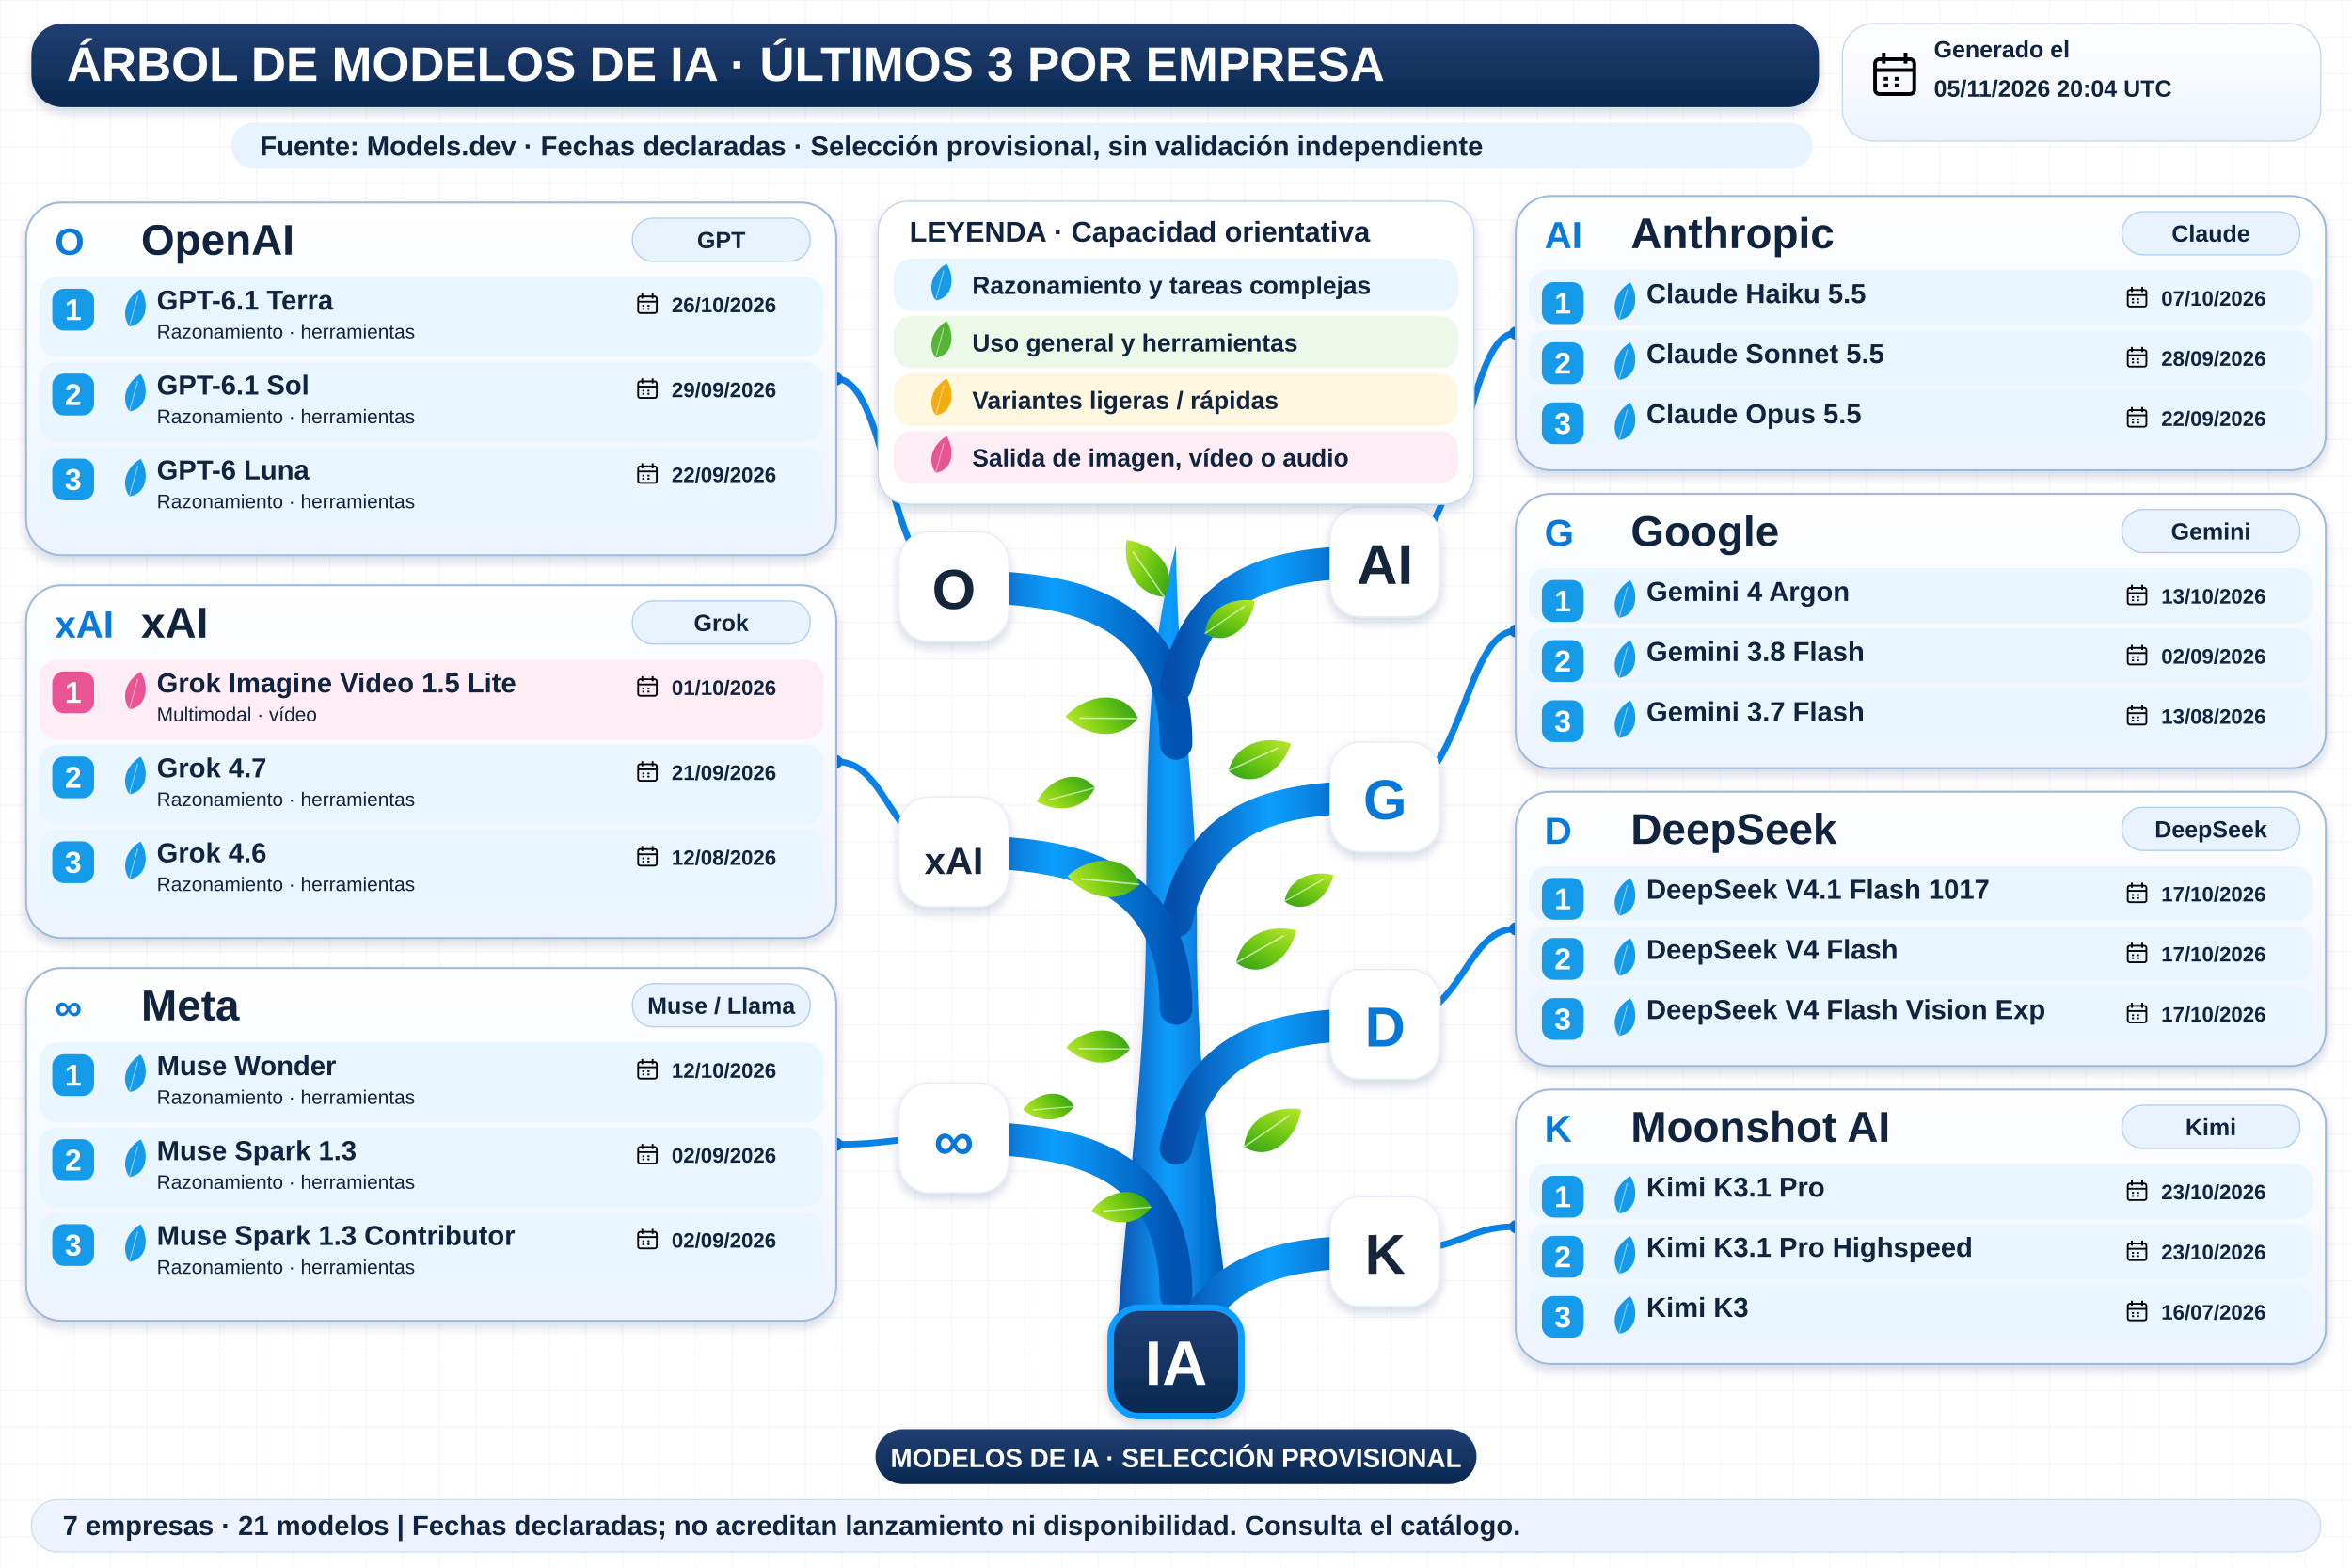
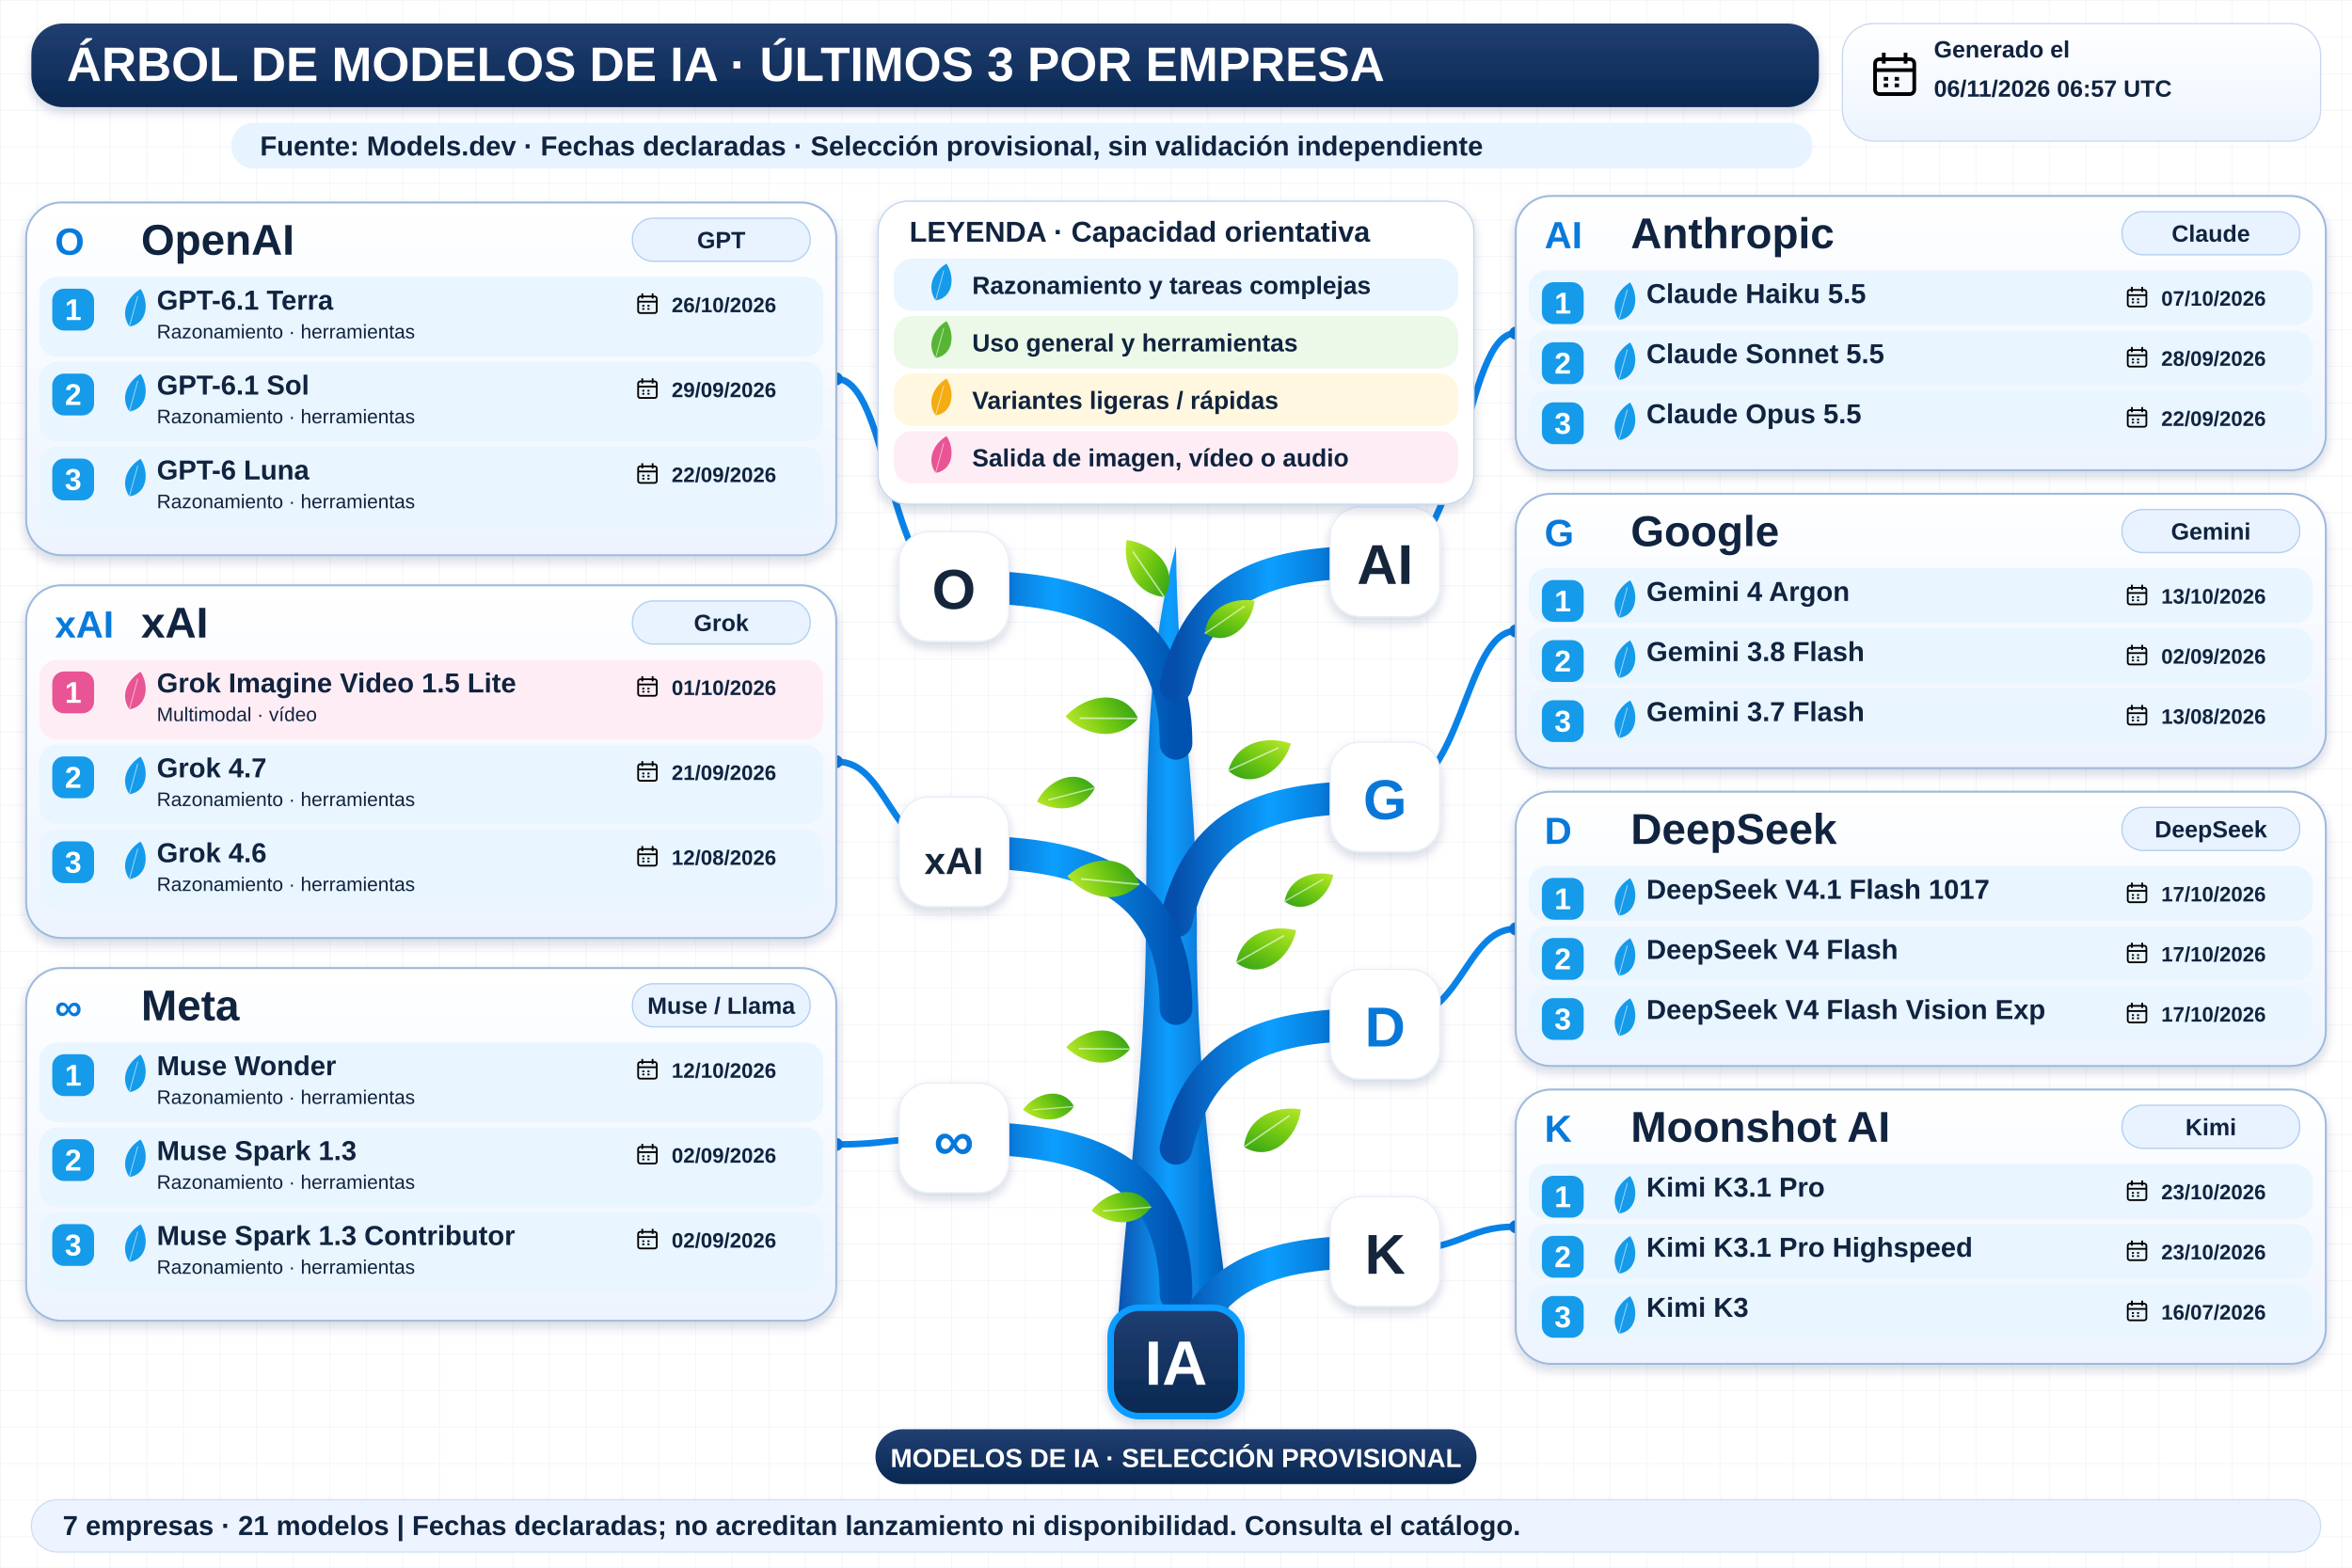
<svg xmlns="http://www.w3.org/2000/svg" width="1800" height="1200" viewBox="0 0 1800 1200" role="img" aria-labelledby="title desc">
  <defs>
    <linearGradient id="navy" x2="0" y2="1">
      <stop stop-color="#213f72" />
      <stop offset="1" stop-color="#092851" />
    </linearGradient>
    <linearGradient id="wood">
      <stop stop-color="#064eab" />
      <stop offset=".45" stop-color="#0c9fff" />
      <stop offset="1" stop-color="#0052b0" />
    </linearGradient>
    <linearGradient id="leaf" x2="1" y2="1">
      <stop stop-color="#bce92b" />
      <stop offset=".5" stop-color="#72c913" />
      <stop offset="1" stop-color="#2e9f17" />
    </linearGradient>
    <linearGradient id="pale" x2="0" y2="1">
      <stop stop-color="#fff" />
      <stop offset="1" stop-color="#edf4ff" />
    </linearGradient>
    <filter id="shadow" x="-20%" y="-20%" width="150%" height="160%">
      <feDropShadow dx="0" dy="4" stdDeviation="4" flood-color="#14375b" flood-opacity=".18" />
    </filter>
    <pattern id="grid" width="28" height="28" patternUnits="userSpaceOnUse">
      <path d="M28 0H0V28" fill="none" stroke="#e7edf5" stroke-width=".7" />
    </pattern>
    <symbol id="calendar" viewBox="0 0 24 24">
      <rect x="3" y="5" width="18" height="16" rx="2" fill="none" stroke="currentColor" stroke-width="1.7" />
      <path d="M3 10H21M7 2V7M17 2V7M7 14H9M12 14H14M7 17H9M12 17H14" stroke="currentColor" stroke-width="1.7" />
    </symbol>
  </defs>
  <rect width="1800" height="1200" fill="#fff" />
  <rect width="1800" height="1200" fill="url(#grid)" />
  <g font-family="Arial, sans-serif">
    <rect x="24" y="18" width="1368" height="64" rx="24" fill="url(#navy)" filter="url(#shadow)" />
    <text x="51" y="62" font-size="37" fill="white" font-weight="800">ÁRBOL DE MODELOS DE IA · ÚLTIMOS 3 POR EMPRESA</text>
    <rect x="1410" y="18" width="366" height="90" rx="24" fill="url(#pale)" stroke="#cad9ef" />
    <use href="#calendar" x="1430" y="37" width="40" height="40" />
    <text x="1480" y="44" font-size="18" fill="#10233f" font-weight="700">Generado el</text>
-     <text x="1480" y="74" font-size="18" fill="#10233f" font-weight="700">05/11/2026 20:04 UTC</text>
+     <text x="1480" y="74" font-size="18" fill="#10233f" font-weight="700">06/11/2026 06:57 UTC</text>
    <rect x="177" y="94" width="1210" height="35" rx="17" fill="#e7f3ff" />
    <text x="199" y="119" font-size="21" fill="#10233f" font-weight="700">Fuente: Models.dev · Fechas declaradas · Selección provisional, sin validación independiente</text>
    <path d="M854 1034 C861 920 877 820 877 707 C878 593 876 509 900 418 C901 528 916 600 916 709 C915 836 934 945 944 1034Z" fill="url(#wood)" filter="url(#shadow)" />
    <path d="M900 569 C900 459 810 449 730 449" fill="none" stroke="url(#wood)" stroke-width="25" stroke-linecap="round" />
    <path d="M730 449 C680 449 680 290.0 640 290.0" fill="none" stroke="#0982e7" stroke-width="5" />
    <circle cx="640" cy="290.0" r="5" fill="#0878d8" />
    <rect x="688" y="407" width="84" height="84" rx="23" fill="white" stroke="#e5edf8" filter="url(#shadow)" />
    <text x="730" y="466" font-size="43" fill="#15253b" font-weight="800" text-anchor="middle">O</text>
    <path d="M900 525 C920 440 980 430 1060 430" fill="none" stroke="url(#wood)" stroke-width="25" stroke-linecap="round" />
    <path d="M1060 430 C1120 430 1120 255.0 1160 255.0" fill="none" stroke="#0982e7" stroke-width="5" />
    <circle cx="1160" cy="255.0" r="5" fill="#0878d8" />
    <rect x="1018" y="388" width="84" height="84" rx="23" fill="white" stroke="#e5edf8" filter="url(#shadow)" />
    <text x="1060" y="447" font-size="43" fill="#15253b" font-weight="800" text-anchor="middle">AI</text>
    <path d="M900 705 C920 620 980 610 1060 610" fill="none" stroke="url(#wood)" stroke-width="25" stroke-linecap="round" />
    <path d="M1060 610 C1120 610 1120 483.0 1160 483.0" fill="none" stroke="#0982e7" stroke-width="5" />
    <circle cx="1160" cy="483.0" r="5" fill="#0878d8" />
    <rect x="1018" y="568" width="84" height="84" rx="23" fill="white" stroke="#e5edf8" filter="url(#shadow)" />
    <text x="1060" y="627" font-size="43" fill="#0878d8" font-weight="800" text-anchor="middle">G</text>
    <path d="M900 772 C900 662 810 652 730 652" fill="none" stroke="url(#wood)" stroke-width="25" stroke-linecap="round" />
    <path d="M730 652 C680 652 680 583.0 640 583.0" fill="none" stroke="#0982e7" stroke-width="5" />
    <circle cx="640" cy="583.0" r="5" fill="#0878d8" />
    <rect x="688" y="610" width="84" height="84" rx="23" fill="white" stroke="#e5edf8" filter="url(#shadow)" />
    <text x="730" y="669" font-size="29" fill="#15253b" font-weight="800" text-anchor="middle">xAI</text>
    <path d="M900 991 C900 881 810 871 730 871" fill="none" stroke="url(#wood)" stroke-width="25" stroke-linecap="round" />
    <path d="M730 871 C680 871 680 876.0 640 876.0" fill="none" stroke="#0982e7" stroke-width="5" />
    <circle cx="640" cy="876.0" r="5" fill="#0878d8" />
    <rect x="688" y="829" width="84" height="84" rx="23" fill="white" stroke="#e5edf8" filter="url(#shadow)" />
    <text x="730" y="888" font-size="43" fill="#0878d8" font-weight="800" text-anchor="middle">∞</text>
    <path d="M900 879 C920 794 980 784 1060 784" fill="none" stroke="url(#wood)" stroke-width="25" stroke-linecap="round" />
    <path d="M1060 784 C1120 784 1120 711.0 1160 711.0" fill="none" stroke="#0982e7" stroke-width="5" />
    <circle cx="1160" cy="711.0" r="5" fill="#0878d8" />
    <rect x="1018" y="742" width="84" height="84" rx="23" fill="white" stroke="#e5edf8" filter="url(#shadow)" />
    <text x="1060" y="801" font-size="43" fill="#0878d8" font-weight="800" text-anchor="middle">D</text>
    <path d="M900 1053 C920 968 980 958 1060 958" fill="none" stroke="url(#wood)" stroke-width="25" stroke-linecap="round" />
    <path d="M1060 958 C1120 958 1120 939.0 1160 939.0" fill="none" stroke="#0982e7" stroke-width="5" />
    <circle cx="1160" cy="939.0" r="5" fill="#0878d8" />
    <rect x="1018" y="916" width="84" height="84" rx="23" fill="white" stroke="#e5edf8" filter="url(#shadow)" />
    <text x="1060" y="975" font-size="43" fill="#15253b" font-weight="800" text-anchor="middle">K</text>
    <g transform="translate(891 457) rotate(-10) scale(0.8)">
      <path d="M0 0 C-28 -8 -34 -37 -26 -60 C0 -52 20 -23 0 0Z" fill="url(#leaf)" />
      <path d="M0 0 L-22 -48" stroke="white" stroke-opacity=".6" stroke-width="1.5" />
    </g>
    <g transform="translate(922 485) rotate(80) scale(0.7)">
      <path d="M0 0 C-28 -8 -34 -37 -26 -60 C0 -52 20 -23 0 0Z" fill="url(#leaf)" />
      <path d="M0 0 L-22 -48" stroke="white" stroke-opacity=".6" stroke-width="1.5" />
    </g>
    <g transform="translate(871 550) rotate(-65) scale(0.85)">
      <path d="M0 0 C-28 -8 -34 -37 -26 -60 C0 -52 20 -23 0 0Z" fill="url(#leaf)" />
      <path d="M0 0 L-22 -48" stroke="white" stroke-opacity=".6" stroke-width="1.5" />
    </g>
    <g transform="translate(940 590) rotate(90) scale(0.8)">
      <path d="M0 0 C-28 -8 -34 -37 -26 -60 C0 -52 20 -23 0 0Z" fill="url(#leaf)" />
      <path d="M0 0 L-22 -48" stroke="white" stroke-opacity=".6" stroke-width="1.5" />
    </g>
    <g transform="translate(872 677) rotate(-60) scale(0.85)">
      <path d="M0 0 C-28 -8 -34 -37 -26 -60 C0 -52 20 -23 0 0Z" fill="url(#leaf)" />
      <path d="M0 0 L-22 -48" stroke="white" stroke-opacity=".6" stroke-width="1.5" />
    </g>
    <g transform="translate(946 737) rotate(85) scale(0.8)">
      <path d="M0 0 C-28 -8 -34 -37 -26 -60 C0 -52 20 -23 0 0Z" fill="url(#leaf)" />
      <path d="M0 0 L-22 -48" stroke="white" stroke-opacity=".6" stroke-width="1.5" />
    </g>
    <g transform="translate(865 803) rotate(-65) scale(0.75)">
      <path d="M0 0 C-28 -8 -34 -37 -26 -60 C0 -52 20 -23 0 0Z" fill="url(#leaf)" />
      <path d="M0 0 L-22 -48" stroke="white" stroke-opacity=".6" stroke-width="1.5" />
    </g>
    <g transform="translate(952 878) rotate(80) scale(0.8)">
      <path d="M0 0 C-28 -8 -34 -37 -26 -60 C0 -52 20 -23 0 0Z" fill="url(#leaf)" />
      <path d="M0 0 L-22 -48" stroke="white" stroke-opacity=".6" stroke-width="1.5" />
    </g>
    <g transform="translate(881 924) rotate(-70) scale(0.7)">
      <path d="M0 0 C-28 -8 -34 -37 -26 -60 C0 -52 20 -23 0 0Z" fill="url(#leaf)" />
      <path d="M0 0 L-22 -48" stroke="white" stroke-opacity=".6" stroke-width="1.5" />
    </g>
    <g transform="translate(838 603) rotate(-80) scale(0.7)">
      <path d="M0 0 C-28 -8 -34 -37 -26 -60 C0 -52 20 -23 0 0Z" fill="url(#leaf)" />
      <path d="M0 0 L-22 -48" stroke="white" stroke-opacity=".6" stroke-width="1.5" />
    </g>
    <g transform="translate(983 690) rotate(85) scale(0.65)">
      <path d="M0 0 C-28 -8 -34 -37 -26 -60 C0 -52 20 -23 0 0Z" fill="url(#leaf)" />
      <path d="M0 0 L-22 -48" stroke="white" stroke-opacity=".6" stroke-width="1.5" />
    </g>
    <g transform="translate(822 847) rotate(-70) scale(0.6)">
      <path d="M0 0 C-28 -8 -34 -37 -26 -60 C0 -52 20 -23 0 0Z" fill="url(#leaf)" />
      <path d="M0 0 L-22 -48" stroke="white" stroke-opacity=".6" stroke-width="1.5" />
    </g>
    <rect x="672" y="154" width="456" height="232" rx="23" fill="white" stroke="#c3d4eb" filter="url(#shadow)" />
    <text x="696" y="185" font-size="22" fill="#10233f" font-weight="800">LEYENDA · Capacidad orientativa</text>
    <rect x="684" y="198" width="432" height="40" rx="14" fill="#e9f5ff" />
    <g transform="translate(716 230) rotate(40) scale(0.45)">
      <path d="M0 0 C-28 -8 -34 -37 -26 -60 C0 -52 20 -23 0 0Z" fill="#159bea" />
      <path d="M0 0 L-22 -48" stroke="white" stroke-opacity=".6" stroke-width="1.5" />
    </g>
    <text x="744" y="225" font-size="19" fill="#10233f" font-weight="700">Razonamiento y tareas complejas</text>
    <rect x="684" y="242" width="432" height="40" rx="14" fill="#edf9e8" />
    <g transform="translate(716 274) rotate(40) scale(0.45)">
      <path d="M0 0 C-28 -8 -34 -37 -26 -60 C0 -52 20 -23 0 0Z" fill="#57b535" />
      <path d="M0 0 L-22 -48" stroke="white" stroke-opacity=".6" stroke-width="1.5" />
    </g>
    <text x="744" y="269" font-size="19" fill="#10233f" font-weight="700">Uso general y herramientas</text>
    <rect x="684" y="286" width="432" height="40" rx="14" fill="#fff7df" />
    <g transform="translate(716 318) rotate(40) scale(0.45)">
      <path d="M0 0 C-28 -8 -34 -37 -26 -60 C0 -52 20 -23 0 0Z" fill="#f3ac12" />
      <path d="M0 0 L-22 -48" stroke="white" stroke-opacity=".6" stroke-width="1.5" />
    </g>
    <text x="744" y="313" font-size="19" fill="#10233f" font-weight="700">Variantes ligeras / rápidas</text>
    <rect x="684" y="330" width="432" height="40" rx="14" fill="#ffedf5" />
    <g transform="translate(716 362) rotate(40) scale(0.45)">
      <path d="M0 0 C-28 -8 -34 -37 -26 -60 C0 -52 20 -23 0 0Z" fill="#e85494" />
      <path d="M0 0 L-22 -48" stroke="white" stroke-opacity=".6" stroke-width="1.5" />
    </g>
    <text x="744" y="357" font-size="19" fill="#10233f" font-weight="700">Salida de imagen, vídeo o audio</text>
    <rect x="20" y="155" width="620" height="270" rx="27" fill="url(#pale)" stroke="#9fb9dc" stroke-width="1.5" filter="url(#shadow)" />
    <text x="42" y="195" font-size="29" fill="#077adb" font-weight="800">O</text>
    <text x="108" y="195" font-size="33" fill="#10233f" font-weight="800">OpenAI</text>
    <rect x="484" y="167" width="136" height="33" rx="16" fill="#e8f3ff" stroke="#b3cff0" />
    <text x="552" y="190" font-size="18" fill="#10233f" font-weight="700" text-anchor="middle">GPT</text>
    <rect x="30" y="212" width="600" height="61" rx="14" fill="#e9f5ff" />
    <rect x="40" y="221" width="32" height="32" rx="9" fill="#159bea" />
    <text x="56" y="245" font-size="23" fill="white" font-weight="800" text-anchor="middle">1</text>
    <g transform="translate(99 250) rotate(40) scale(0.46)">
      <path d="M0 0 C-28 -8 -34 -37 -26 -60 C0 -52 20 -23 0 0Z" fill="#159bea" />
      <path d="M0 0 L-22 -48" stroke="white" stroke-opacity=".6" stroke-width="1.5" />
    </g>
    <text x="120" y="237" font-size="21" fill="#10233f" font-weight="800">GPT-6.1 Terra</text>
    <text x="120" y="259" font-size="15" fill="#10233f" font-weight="400">Razonamiento · herramientas</text>
    <use href="#calendar" x="486" y="223" width="19" height="19" />
    <text x="514" y="239" font-size="16" fill="#10233f" font-weight="700">26/10/2026</text>
    <rect x="30" y="277" width="600" height="61" rx="14" fill="#e9f5ff" />
    <rect x="40" y="286" width="32" height="32" rx="9" fill="#159bea" />
    <text x="56" y="310" font-size="23" fill="white" font-weight="800" text-anchor="middle">2</text>
    <g transform="translate(99 315) rotate(40) scale(0.46)">
      <path d="M0 0 C-28 -8 -34 -37 -26 -60 C0 -52 20 -23 0 0Z" fill="#159bea" />
      <path d="M0 0 L-22 -48" stroke="white" stroke-opacity=".6" stroke-width="1.5" />
    </g>
    <text x="120" y="302" font-size="21" fill="#10233f" font-weight="800">GPT-6.1 Sol</text>
    <text x="120" y="324" font-size="15" fill="#10233f" font-weight="400">Razonamiento · herramientas</text>
    <use href="#calendar" x="486" y="288" width="19" height="19" />
    <text x="514" y="304" font-size="16" fill="#10233f" font-weight="700">29/09/2026</text>
    <rect x="30" y="342" width="600" height="61" rx="14" fill="#e9f5ff" />
    <rect x="40" y="351" width="32" height="32" rx="9" fill="#159bea" />
    <text x="56" y="375" font-size="23" fill="white" font-weight="800" text-anchor="middle">3</text>
    <g transform="translate(99 380) rotate(40) scale(0.46)">
      <path d="M0 0 C-28 -8 -34 -37 -26 -60 C0 -52 20 -23 0 0Z" fill="#159bea" />
      <path d="M0 0 L-22 -48" stroke="white" stroke-opacity=".6" stroke-width="1.5" />
    </g>
    <text x="120" y="367" font-size="21" fill="#10233f" font-weight="800">GPT-6 Luna</text>
    <text x="120" y="389" font-size="15" fill="#10233f" font-weight="400">Razonamiento · herramientas</text>
    <use href="#calendar" x="486" y="353" width="19" height="19" />
    <text x="514" y="369" font-size="16" fill="#10233f" font-weight="700">22/09/2026</text>
    <rect x="1160" y="150" width="620" height="210" rx="27" fill="url(#pale)" stroke="#9fb9dc" stroke-width="1.5" filter="url(#shadow)" />
    <text x="1182" y="190" font-size="29" fill="#077adb" font-weight="800">AI</text>
    <text x="1248" y="190" font-size="33" fill="#10233f" font-weight="800">Anthropic</text>
    <rect x="1624" y="162" width="136" height="33" rx="16" fill="#e8f3ff" stroke="#b3cff0" />
    <text x="1692" y="185" font-size="18" fill="#10233f" font-weight="700" text-anchor="middle">Claude</text>
    <rect x="1170" y="207" width="600" height="42" rx="14" fill="#e9f5ff" />
    <rect x="1180" y="216" width="32" height="32" rx="9" fill="#159bea" />
    <text x="1196" y="240" font-size="23" fill="white" font-weight="800" text-anchor="middle">1</text>
    <g transform="translate(1239 245) rotate(40) scale(0.46)">
      <path d="M0 0 C-28 -8 -34 -37 -26 -60 C0 -52 20 -23 0 0Z" fill="#159bea" />
      <path d="M0 0 L-22 -48" stroke="white" stroke-opacity=".6" stroke-width="1.5" />
    </g>
    <text x="1260" y="232" font-size="21" fill="#10233f" font-weight="800">Claude Haiku 5.5</text>
    <use href="#calendar" x="1626" y="218" width="19" height="19" />
    <text x="1654" y="234" font-size="16" fill="#10233f" font-weight="700">07/10/2026</text>
    <rect x="1170" y="253" width="600" height="42" rx="14" fill="#e9f5ff" />
    <rect x="1180" y="262" width="32" height="32" rx="9" fill="#159bea" />
    <text x="1196" y="286" font-size="23" fill="white" font-weight="800" text-anchor="middle">2</text>
    <g transform="translate(1239 291) rotate(40) scale(0.46)">
      <path d="M0 0 C-28 -8 -34 -37 -26 -60 C0 -52 20 -23 0 0Z" fill="#159bea" />
      <path d="M0 0 L-22 -48" stroke="white" stroke-opacity=".6" stroke-width="1.5" />
    </g>
    <text x="1260" y="278" font-size="21" fill="#10233f" font-weight="800">Claude Sonnet 5.5</text>
    <use href="#calendar" x="1626" y="264" width="19" height="19" />
    <text x="1654" y="280" font-size="16" fill="#10233f" font-weight="700">28/09/2026</text>
    <rect x="1170" y="299" width="600" height="42" rx="14" fill="#e9f5ff" />
    <rect x="1180" y="308" width="32" height="32" rx="9" fill="#159bea" />
    <text x="1196" y="332" font-size="23" fill="white" font-weight="800" text-anchor="middle">3</text>
    <g transform="translate(1239 337) rotate(40) scale(0.46)">
      <path d="M0 0 C-28 -8 -34 -37 -26 -60 C0 -52 20 -23 0 0Z" fill="#159bea" />
      <path d="M0 0 L-22 -48" stroke="white" stroke-opacity=".6" stroke-width="1.5" />
    </g>
    <text x="1260" y="324" font-size="21" fill="#10233f" font-weight="800">Claude Opus 5.5</text>
    <use href="#calendar" x="1626" y="310" width="19" height="19" />
    <text x="1654" y="326" font-size="16" fill="#10233f" font-weight="700">22/09/2026</text>
    <rect x="1160" y="378" width="620" height="210" rx="27" fill="url(#pale)" stroke="#9fb9dc" stroke-width="1.5" filter="url(#shadow)" />
    <text x="1182" y="418" font-size="29" fill="#077adb" font-weight="800">G</text>
    <text x="1248" y="418" font-size="33" fill="#10233f" font-weight="800">Google</text>
    <rect x="1624" y="390" width="136" height="33" rx="16" fill="#e8f3ff" stroke="#b3cff0" />
    <text x="1692" y="413" font-size="18" fill="#10233f" font-weight="700" text-anchor="middle">Gemini</text>
    <rect x="1170" y="435" width="600" height="42" rx="14" fill="#e9f5ff" />
    <rect x="1180" y="444" width="32" height="32" rx="9" fill="#159bea" />
    <text x="1196" y="468" font-size="23" fill="white" font-weight="800" text-anchor="middle">1</text>
    <g transform="translate(1239 473) rotate(40) scale(0.46)">
      <path d="M0 0 C-28 -8 -34 -37 -26 -60 C0 -52 20 -23 0 0Z" fill="#159bea" />
      <path d="M0 0 L-22 -48" stroke="white" stroke-opacity=".6" stroke-width="1.5" />
    </g>
    <text x="1260" y="460" font-size="21" fill="#10233f" font-weight="800">Gemini 4 Argon</text>
    <use href="#calendar" x="1626" y="446" width="19" height="19" />
    <text x="1654" y="462" font-size="16" fill="#10233f" font-weight="700">13/10/2026</text>
    <rect x="1170" y="481" width="600" height="42" rx="14" fill="#e9f5ff" />
    <rect x="1180" y="490" width="32" height="32" rx="9" fill="#159bea" />
    <text x="1196" y="514" font-size="23" fill="white" font-weight="800" text-anchor="middle">2</text>
    <g transform="translate(1239 519) rotate(40) scale(0.46)">
      <path d="M0 0 C-28 -8 -34 -37 -26 -60 C0 -52 20 -23 0 0Z" fill="#159bea" />
      <path d="M0 0 L-22 -48" stroke="white" stroke-opacity=".6" stroke-width="1.5" />
    </g>
    <text x="1260" y="506" font-size="21" fill="#10233f" font-weight="800">Gemini 3.8 Flash</text>
    <use href="#calendar" x="1626" y="492" width="19" height="19" />
    <text x="1654" y="508" font-size="16" fill="#10233f" font-weight="700">02/09/2026</text>
    <rect x="1170" y="527" width="600" height="42" rx="14" fill="#e9f5ff" />
    <rect x="1180" y="536" width="32" height="32" rx="9" fill="#159bea" />
    <text x="1196" y="560" font-size="23" fill="white" font-weight="800" text-anchor="middle">3</text>
    <g transform="translate(1239 565) rotate(40) scale(0.46)">
      <path d="M0 0 C-28 -8 -34 -37 -26 -60 C0 -52 20 -23 0 0Z" fill="#159bea" />
      <path d="M0 0 L-22 -48" stroke="white" stroke-opacity=".6" stroke-width="1.5" />
    </g>
    <text x="1260" y="552" font-size="21" fill="#10233f" font-weight="800">Gemini 3.7 Flash</text>
    <use href="#calendar" x="1626" y="538" width="19" height="19" />
    <text x="1654" y="554" font-size="16" fill="#10233f" font-weight="700">13/08/2026</text>
    <rect x="20" y="448" width="620" height="270" rx="27" fill="url(#pale)" stroke="#9fb9dc" stroke-width="1.5" filter="url(#shadow)" />
    <text x="42" y="488" font-size="29" fill="#077adb" font-weight="800">xAI</text>
    <text x="108" y="488" font-size="33" fill="#10233f" font-weight="800">xAI</text>
    <rect x="484" y="460" width="136" height="33" rx="16" fill="#e8f3ff" stroke="#b3cff0" />
    <text x="552" y="483" font-size="18" fill="#10233f" font-weight="700" text-anchor="middle">Grok</text>
    <rect x="30" y="505" width="600" height="61" rx="14" fill="#ffedf5" />
    <rect x="40" y="514" width="32" height="32" rx="9" fill="#e85494" />
    <text x="56" y="538" font-size="23" fill="white" font-weight="800" text-anchor="middle">1</text>
    <g transform="translate(99 543) rotate(40) scale(0.46)">
      <path d="M0 0 C-28 -8 -34 -37 -26 -60 C0 -52 20 -23 0 0Z" fill="#e85494" />
      <path d="M0 0 L-22 -48" stroke="white" stroke-opacity=".6" stroke-width="1.5" />
    </g>
    <text x="120" y="530" font-size="21" fill="#10233f" font-weight="800">Grok Imagine Video 1.5 Lite</text>
    <text x="120" y="552" font-size="15" fill="#10233f" font-weight="400">Multimodal · vídeo</text>
    <use href="#calendar" x="486" y="516" width="19" height="19" />
    <text x="514" y="532" font-size="16" fill="#10233f" font-weight="700">01/10/2026</text>
    <rect x="30" y="570" width="600" height="61" rx="14" fill="#e9f5ff" />
    <rect x="40" y="579" width="32" height="32" rx="9" fill="#159bea" />
    <text x="56" y="603" font-size="23" fill="white" font-weight="800" text-anchor="middle">2</text>
    <g transform="translate(99 608) rotate(40) scale(0.46)">
      <path d="M0 0 C-28 -8 -34 -37 -26 -60 C0 -52 20 -23 0 0Z" fill="#159bea" />
      <path d="M0 0 L-22 -48" stroke="white" stroke-opacity=".6" stroke-width="1.5" />
    </g>
    <text x="120" y="595" font-size="21" fill="#10233f" font-weight="800">Grok 4.7</text>
    <text x="120" y="617" font-size="15" fill="#10233f" font-weight="400">Razonamiento · herramientas</text>
    <use href="#calendar" x="486" y="581" width="19" height="19" />
    <text x="514" y="597" font-size="16" fill="#10233f" font-weight="700">21/09/2026</text>
    <rect x="30" y="635" width="600" height="61" rx="14" fill="#e9f5ff" />
    <rect x="40" y="644" width="32" height="32" rx="9" fill="#159bea" />
    <text x="56" y="668" font-size="23" fill="white" font-weight="800" text-anchor="middle">3</text>
    <g transform="translate(99 673) rotate(40) scale(0.46)">
      <path d="M0 0 C-28 -8 -34 -37 -26 -60 C0 -52 20 -23 0 0Z" fill="#159bea" />
      <path d="M0 0 L-22 -48" stroke="white" stroke-opacity=".6" stroke-width="1.5" />
    </g>
    <text x="120" y="660" font-size="21" fill="#10233f" font-weight="800">Grok 4.6</text>
    <text x="120" y="682" font-size="15" fill="#10233f" font-weight="400">Razonamiento · herramientas</text>
    <use href="#calendar" x="486" y="646" width="19" height="19" />
    <text x="514" y="662" font-size="16" fill="#10233f" font-weight="700">12/08/2026</text>
    <rect x="20" y="741" width="620" height="270" rx="27" fill="url(#pale)" stroke="#9fb9dc" stroke-width="1.5" filter="url(#shadow)" />
    <text x="42" y="781" font-size="29" fill="#077adb" font-weight="800">∞</text>
    <text x="108" y="781" font-size="33" fill="#10233f" font-weight="800">Meta</text>
    <rect x="484" y="753" width="136" height="33" rx="16" fill="#e8f3ff" stroke="#b3cff0" />
    <text x="552" y="776" font-size="18" fill="#10233f" font-weight="700" text-anchor="middle">Muse / Llama</text>
    <rect x="30" y="798" width="600" height="61" rx="14" fill="#e9f5ff" />
    <rect x="40" y="807" width="32" height="32" rx="9" fill="#159bea" />
    <text x="56" y="831" font-size="23" fill="white" font-weight="800" text-anchor="middle">1</text>
    <g transform="translate(99 836) rotate(40) scale(0.46)">
      <path d="M0 0 C-28 -8 -34 -37 -26 -60 C0 -52 20 -23 0 0Z" fill="#159bea" />
      <path d="M0 0 L-22 -48" stroke="white" stroke-opacity=".6" stroke-width="1.5" />
    </g>
    <text x="120" y="823" font-size="21" fill="#10233f" font-weight="800">Muse Wonder</text>
    <text x="120" y="845" font-size="15" fill="#10233f" font-weight="400">Razonamiento · herramientas</text>
    <use href="#calendar" x="486" y="809" width="19" height="19" />
    <text x="514" y="825" font-size="16" fill="#10233f" font-weight="700">12/10/2026</text>
    <rect x="30" y="863" width="600" height="61" rx="14" fill="#e9f5ff" />
    <rect x="40" y="872" width="32" height="32" rx="9" fill="#159bea" />
    <text x="56" y="896" font-size="23" fill="white" font-weight="800" text-anchor="middle">2</text>
    <g transform="translate(99 901) rotate(40) scale(0.46)">
      <path d="M0 0 C-28 -8 -34 -37 -26 -60 C0 -52 20 -23 0 0Z" fill="#159bea" />
      <path d="M0 0 L-22 -48" stroke="white" stroke-opacity=".6" stroke-width="1.5" />
    </g>
    <text x="120" y="888" font-size="21" fill="#10233f" font-weight="800">Muse Spark 1.3</text>
    <text x="120" y="910" font-size="15" fill="#10233f" font-weight="400">Razonamiento · herramientas</text>
    <use href="#calendar" x="486" y="874" width="19" height="19" />
    <text x="514" y="890" font-size="16" fill="#10233f" font-weight="700">02/09/2026</text>
    <rect x="30" y="928" width="600" height="61" rx="14" fill="#e9f5ff" />
    <rect x="40" y="937" width="32" height="32" rx="9" fill="#159bea" />
    <text x="56" y="961" font-size="23" fill="white" font-weight="800" text-anchor="middle">3</text>
    <g transform="translate(99 966) rotate(40) scale(0.46)">
      <path d="M0 0 C-28 -8 -34 -37 -26 -60 C0 -52 20 -23 0 0Z" fill="#159bea" />
      <path d="M0 0 L-22 -48" stroke="white" stroke-opacity=".6" stroke-width="1.5" />
    </g>
    <text x="120" y="953" font-size="21" fill="#10233f" font-weight="800">Muse Spark 1.3 Contributor</text>
    <text x="120" y="975" font-size="15" fill="#10233f" font-weight="400">Razonamiento · herramientas</text>
    <use href="#calendar" x="486" y="939" width="19" height="19" />
    <text x="514" y="955" font-size="16" fill="#10233f" font-weight="700">02/09/2026</text>
    <rect x="1160" y="606" width="620" height="210" rx="27" fill="url(#pale)" stroke="#9fb9dc" stroke-width="1.5" filter="url(#shadow)" />
    <text x="1182" y="646" font-size="29" fill="#077adb" font-weight="800">D</text>
    <text x="1248" y="646" font-size="33" fill="#10233f" font-weight="800">DeepSeek</text>
    <rect x="1624" y="618" width="136" height="33" rx="16" fill="#e8f3ff" stroke="#b3cff0" />
    <text x="1692" y="641" font-size="18" fill="#10233f" font-weight="700" text-anchor="middle">DeepSeek</text>
    <rect x="1170" y="663" width="600" height="42" rx="14" fill="#e9f5ff" />
    <rect x="1180" y="672" width="32" height="32" rx="9" fill="#159bea" />
    <text x="1196" y="696" font-size="23" fill="white" font-weight="800" text-anchor="middle">1</text>
    <g transform="translate(1239 701) rotate(40) scale(0.46)">
      <path d="M0 0 C-28 -8 -34 -37 -26 -60 C0 -52 20 -23 0 0Z" fill="#159bea" />
      <path d="M0 0 L-22 -48" stroke="white" stroke-opacity=".6" stroke-width="1.5" />
    </g>
    <text x="1260" y="688" font-size="21" fill="#10233f" font-weight="800">DeepSeek V4.1 Flash 1017</text>
    <use href="#calendar" x="1626" y="674" width="19" height="19" />
    <text x="1654" y="690" font-size="16" fill="#10233f" font-weight="700">17/10/2026</text>
    <rect x="1170" y="709" width="600" height="42" rx="14" fill="#e9f5ff" />
    <rect x="1180" y="718" width="32" height="32" rx="9" fill="#159bea" />
    <text x="1196" y="742" font-size="23" fill="white" font-weight="800" text-anchor="middle">2</text>
    <g transform="translate(1239 747) rotate(40) scale(0.46)">
      <path d="M0 0 C-28 -8 -34 -37 -26 -60 C0 -52 20 -23 0 0Z" fill="#159bea" />
      <path d="M0 0 L-22 -48" stroke="white" stroke-opacity=".6" stroke-width="1.5" />
    </g>
    <text x="1260" y="734" font-size="21" fill="#10233f" font-weight="800">DeepSeek V4 Flash</text>
    <use href="#calendar" x="1626" y="720" width="19" height="19" />
    <text x="1654" y="736" font-size="16" fill="#10233f" font-weight="700">17/10/2026</text>
    <rect x="1170" y="755" width="600" height="42" rx="14" fill="#e9f5ff" />
    <rect x="1180" y="764" width="32" height="32" rx="9" fill="#159bea" />
    <text x="1196" y="788" font-size="23" fill="white" font-weight="800" text-anchor="middle">3</text>
    <g transform="translate(1239 793) rotate(40) scale(0.46)">
      <path d="M0 0 C-28 -8 -34 -37 -26 -60 C0 -52 20 -23 0 0Z" fill="#159bea" />
      <path d="M0 0 L-22 -48" stroke="white" stroke-opacity=".6" stroke-width="1.5" />
    </g>
    <text x="1260" y="780" font-size="21" fill="#10233f" font-weight="800">DeepSeek V4 Flash Vision Exp</text>
    <use href="#calendar" x="1626" y="766" width="19" height="19" />
    <text x="1654" y="782" font-size="16" fill="#10233f" font-weight="700">17/10/2026</text>
    <rect x="1160" y="834" width="620" height="210" rx="27" fill="url(#pale)" stroke="#9fb9dc" stroke-width="1.5" filter="url(#shadow)" />
    <text x="1182" y="874" font-size="29" fill="#077adb" font-weight="800">K</text>
    <text x="1248" y="874" font-size="33" fill="#10233f" font-weight="800">Moonshot AI</text>
    <rect x="1624" y="846" width="136" height="33" rx="16" fill="#e8f3ff" stroke="#b3cff0" />
    <text x="1692" y="869" font-size="18" fill="#10233f" font-weight="700" text-anchor="middle">Kimi</text>
    <rect x="1170" y="891" width="600" height="42" rx="14" fill="#e9f5ff" />
    <rect x="1180" y="900" width="32" height="32" rx="9" fill="#159bea" />
    <text x="1196" y="924" font-size="23" fill="white" font-weight="800" text-anchor="middle">1</text>
    <g transform="translate(1239 929) rotate(40) scale(0.46)">
      <path d="M0 0 C-28 -8 -34 -37 -26 -60 C0 -52 20 -23 0 0Z" fill="#159bea" />
      <path d="M0 0 L-22 -48" stroke="white" stroke-opacity=".6" stroke-width="1.5" />
    </g>
    <text x="1260" y="916" font-size="21" fill="#10233f" font-weight="800">Kimi K3.1 Pro</text>
    <use href="#calendar" x="1626" y="902" width="19" height="19" />
    <text x="1654" y="918" font-size="16" fill="#10233f" font-weight="700">23/10/2026</text>
    <rect x="1170" y="937" width="600" height="42" rx="14" fill="#e9f5ff" />
    <rect x="1180" y="946" width="32" height="32" rx="9" fill="#159bea" />
    <text x="1196" y="970" font-size="23" fill="white" font-weight="800" text-anchor="middle">2</text>
    <g transform="translate(1239 975) rotate(40) scale(0.46)">
      <path d="M0 0 C-28 -8 -34 -37 -26 -60 C0 -52 20 -23 0 0Z" fill="#159bea" />
      <path d="M0 0 L-22 -48" stroke="white" stroke-opacity=".6" stroke-width="1.5" />
    </g>
    <text x="1260" y="962" font-size="21" fill="#10233f" font-weight="800">Kimi K3.1 Pro Highspeed</text>
    <use href="#calendar" x="1626" y="948" width="19" height="19" />
    <text x="1654" y="964" font-size="16" fill="#10233f" font-weight="700">23/10/2026</text>
    <rect x="1170" y="983" width="600" height="42" rx="14" fill="#e9f5ff" />
    <rect x="1180" y="992" width="32" height="32" rx="9" fill="#159bea" />
    <text x="1196" y="1016" font-size="23" fill="white" font-weight="800" text-anchor="middle">3</text>
    <g transform="translate(1239 1021) rotate(40) scale(0.46)">
      <path d="M0 0 C-28 -8 -34 -37 -26 -60 C0 -52 20 -23 0 0Z" fill="#159bea" />
      <path d="M0 0 L-22 -48" stroke="white" stroke-opacity=".6" stroke-width="1.5" />
    </g>
    <text x="1260" y="1008" font-size="21" fill="#10233f" font-weight="800">Kimi K3</text>
    <use href="#calendar" x="1626" y="994" width="19" height="19" />
    <text x="1654" y="1010" font-size="16" fill="#10233f" font-weight="700">16/07/2026</text>
    <rect x="850" y="1001" width="100" height="83" rx="22" fill="url(#navy)" stroke="#119cff" stroke-width="5" filter="url(#shadow)" />
    <text x="900" y="1060" font-size="48" fill="white" font-weight="800" text-anchor="middle">IA</text>
    <rect x="670" y="1094" width="460" height="42" rx="21" fill="url(#navy)" />
    <text x="900" y="1123" font-size="20" fill="white" font-weight="800" text-anchor="middle">MODELOS DE IA · SELECCIÓN PROVISIONAL</text>
    <rect x="24" y="1148" width="1752" height="40" rx="20" fill="#edf4ff" stroke="#cfdef0" />
    <text x="48" y="1175" font-size="21" fill="#10233f" font-weight="700">7 empresas  ·  21 modelos  |  Fechas declaradas; no acreditan lanzamiento ni disponibilidad. Consulta el catálogo.</text>
  </g>
</svg>
